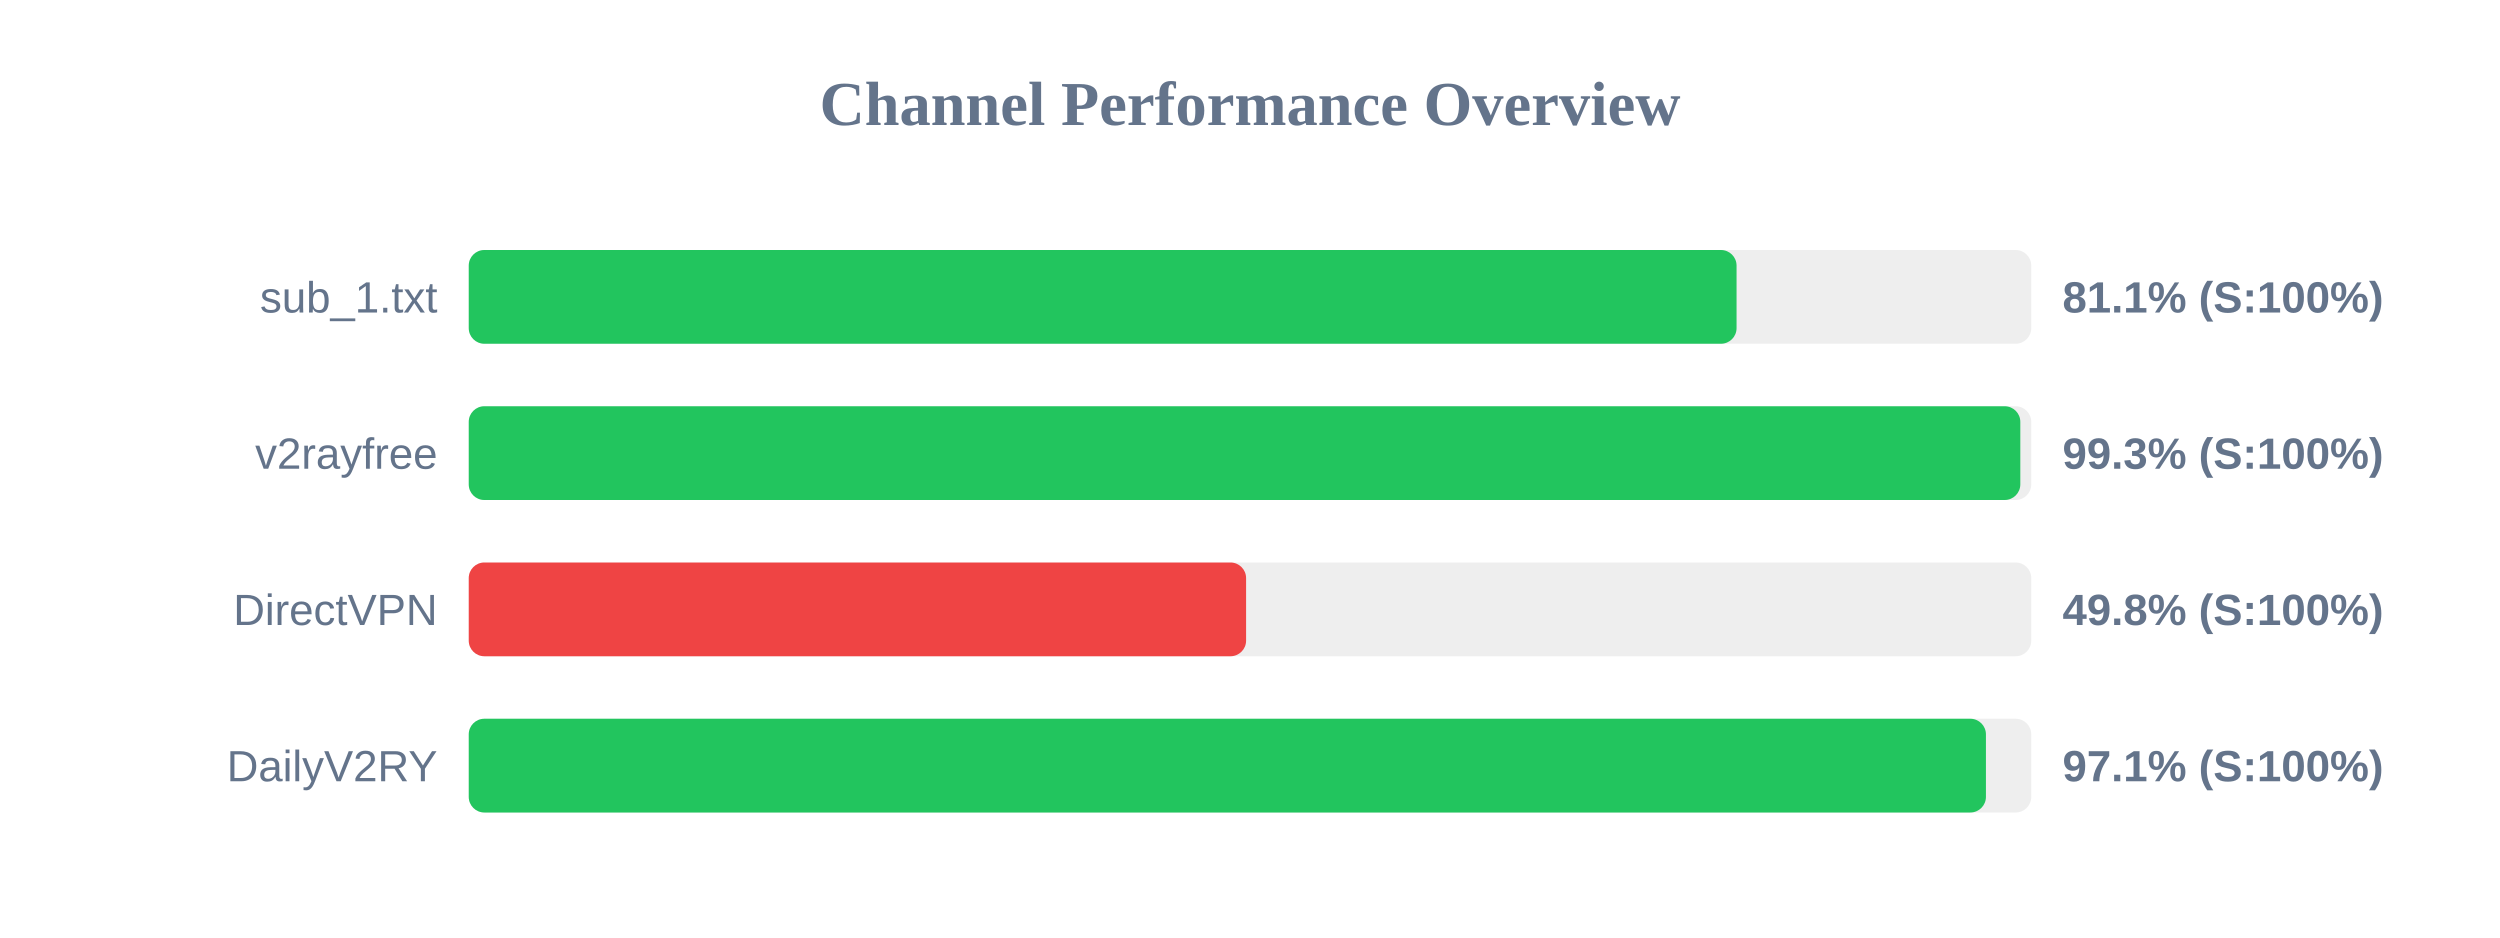
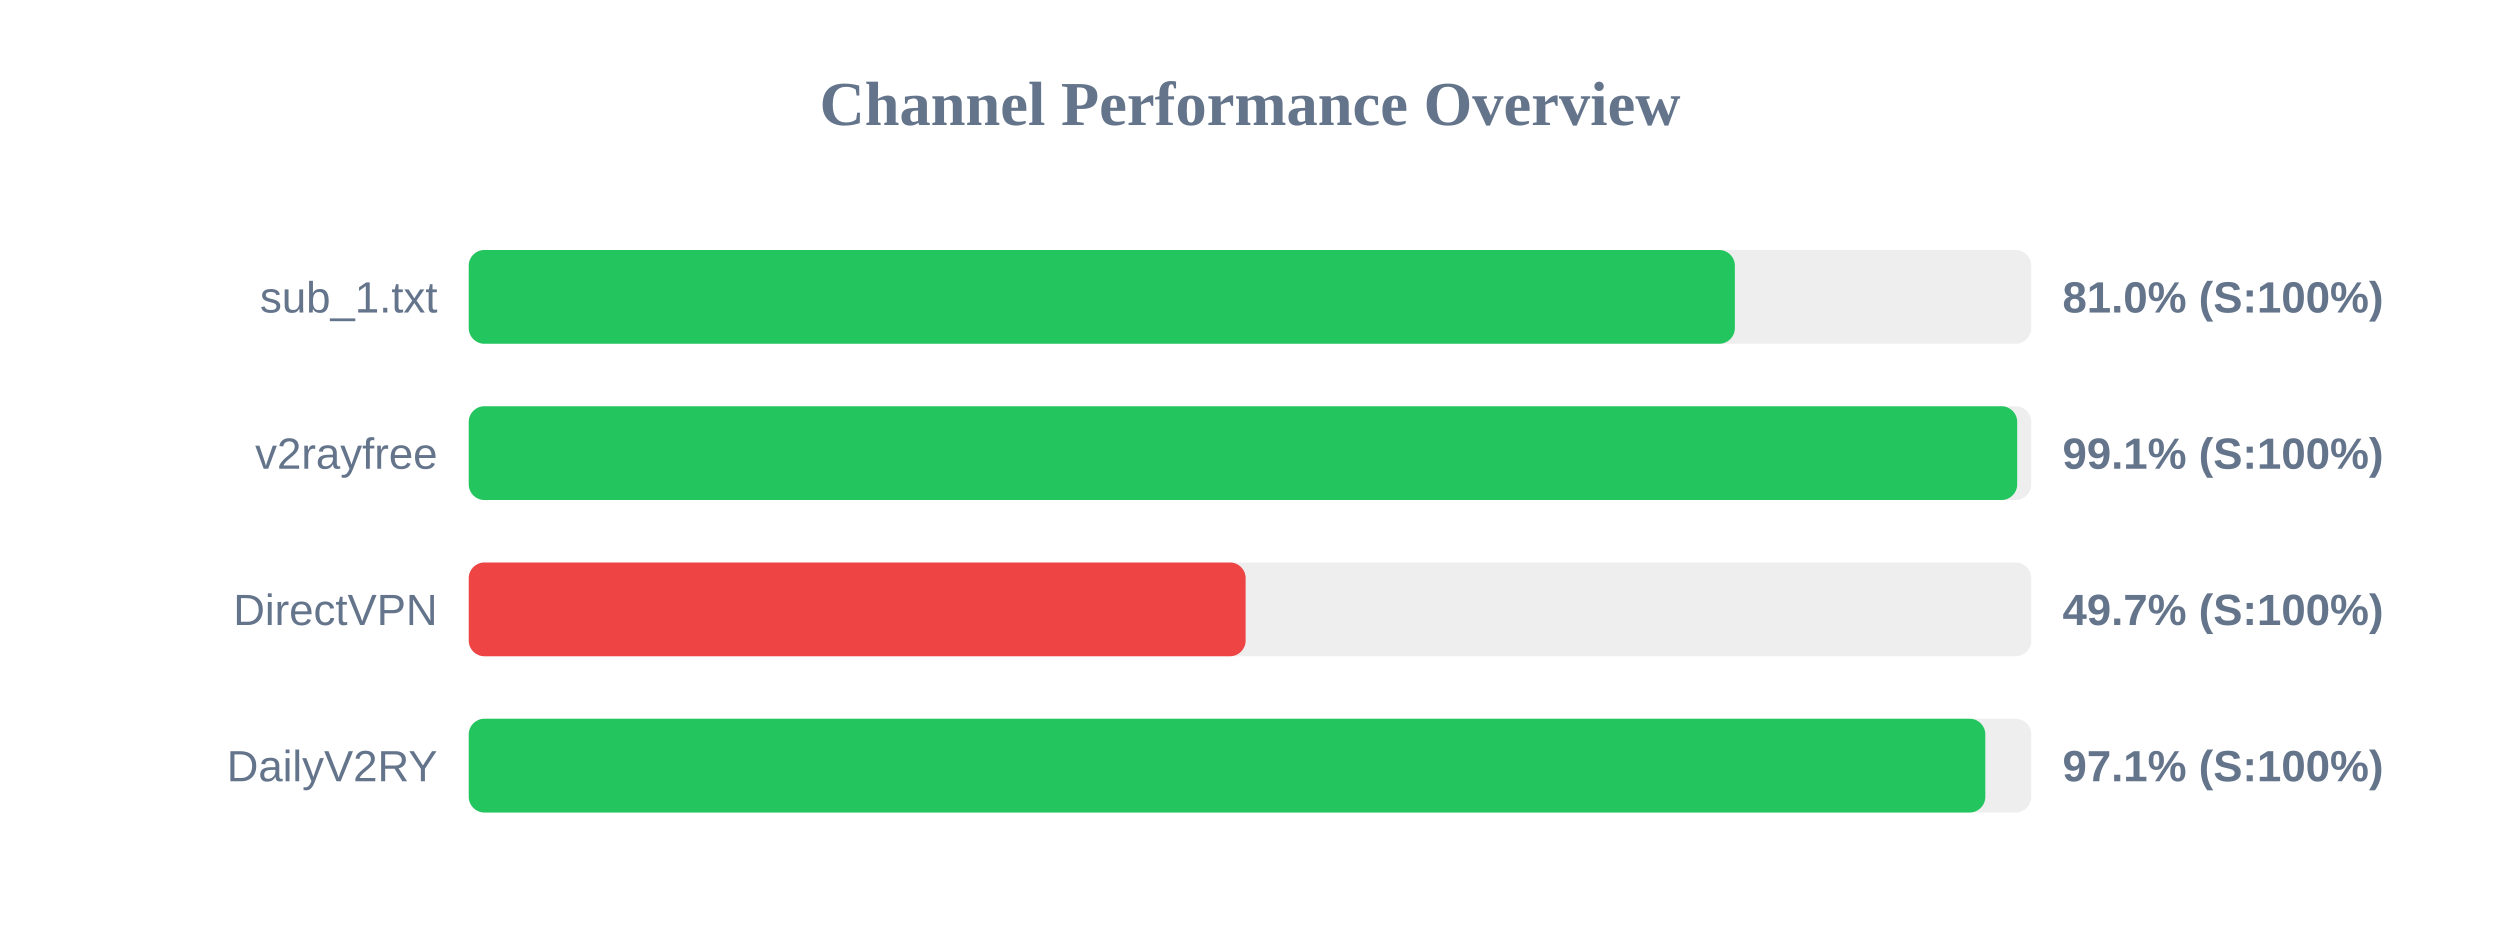
<svg xmlns="http://www.w3.org/2000/svg" width="800" height="300" version="1.1">
  <style>
        .row { font: 14px Arial; fill: #64748b; }
        .score { font: bold 14px Arial; fill: #64748b; }
    </style>
  <text x="400" y="40" text-anchor="middle" font-size="20px" font-weight="bold" fill="#64748b">Channel Performance Overview</text>
  <rect x="150" y="80" width="500" height="30" fill="#eee" rx="5" />
-   <rect x="150" y="80" width="405.7" height="30" fill="#22c55e" rx="5" />
+   <rect x="150" y="80" width="405.15" height="30" fill="#22c55e" rx="5" />
  <text x="140" y="100" text-anchor="end" class="row">sub_1.txt</text>
-   <text x="660" y="100" text-anchor="start" class="score">81.1% (S:100%)</text>
+   <text x="660" y="100" text-anchor="start" class="score">81.0% (S:100%)</text>
  <rect x="150" y="130" width="500" height="30" fill="#eee" rx="5" />
-   <rect x="150" y="130" width="496.5" height="30" fill="#22c55e" rx="5" />
+   <rect x="150" y="130" width="495.5" height="30" fill="#22c55e" rx="5" />
  <text x="140" y="150" text-anchor="end" class="row">v2rayfree</text>
-   <text x="660" y="150" text-anchor="start" class="score">99.3% (S:100%)</text>
+   <text x="660" y="150" text-anchor="start" class="score">99.1% (S:100%)</text>
  <rect x="150" y="180" width="500" height="30" fill="#eee" rx="5" />
-   <rect x="150" y="180" width="248.75" height="30" fill="#ef4444" rx="5" />
+   <rect x="150" y="180" width="248.6" height="30" fill="#ef4444" rx="5" />
  <text x="140" y="200" text-anchor="end" class="row">DirectVPN</text>
-   <text x="660" y="200" text-anchor="start" class="score">49.8% (S:100%)</text>
+   <text x="660" y="200" text-anchor="start" class="score">49.7% (S:100%)</text>
  <rect x="150" y="230" width="500" height="30" fill="#eee" rx="5" />
-   <rect x="150" y="230" width="485.5" height="30" fill="#22c55e" rx="5" />
+   <rect x="150" y="230" width="485.3" height="30" fill="#22c55e" rx="5" />
  <text x="140" y="250" text-anchor="end" class="row">DailyV2RY</text>
  <text x="660" y="250" text-anchor="start" class="score">97.1% (S:100%)</text>
</svg>
